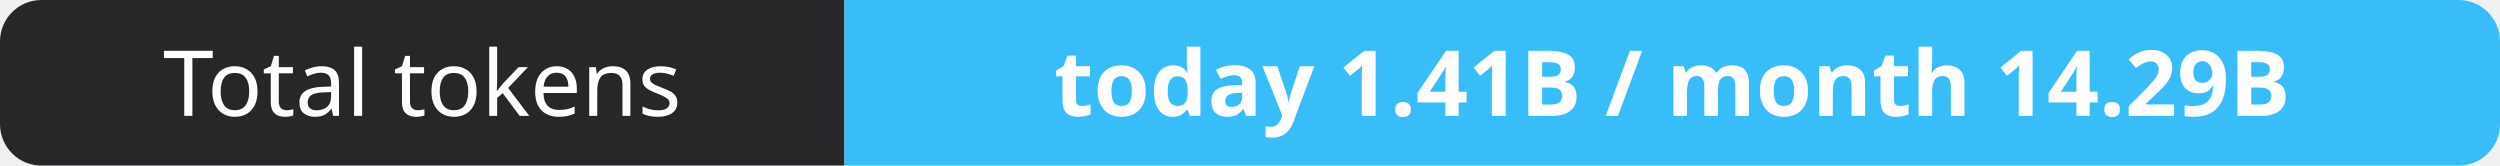
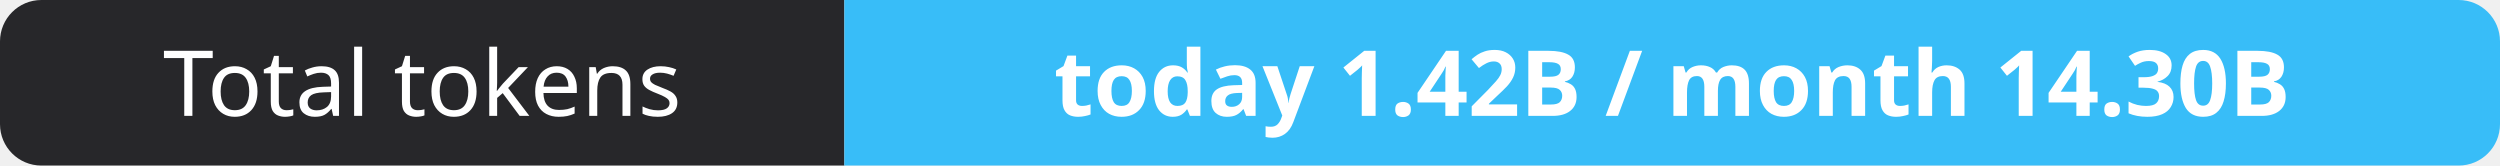
- <svg xmlns="http://www.w3.org/2000/svg" width="302" height="20" role="img" aria-label="Total tokens: today 1.41B / month 14.29B">
+ <svg xmlns="http://www.w3.org/2000/svg" width="302" height="20" role="img" aria-label="Total tokens: today 1.42B / month 14.30B">
  <clipPath id="r">
    <rect width="302" height="20" rx="5" fill="#fff" />
  </clipPath>
  <g clip-path="url(#r)">
    <rect width="102" height="20" fill="#27272a" />
    <rect x="102" width="200" height="20" fill="#38bdf8" />
  </g>
  <g fill="#fff" text-anchor="middle" font-family="Verdana,Geneva,sans-serif" font-size="11">
    <text x="51.0" y="14">Total tokens</text>
-     <text x="202.0" y="14" font-weight="700">today 1.41B / month 14.29B</text>
+     <text x="202.0" y="14" font-weight="700">today 1.42B / month 14.30B</text>
  </g>
</svg>
